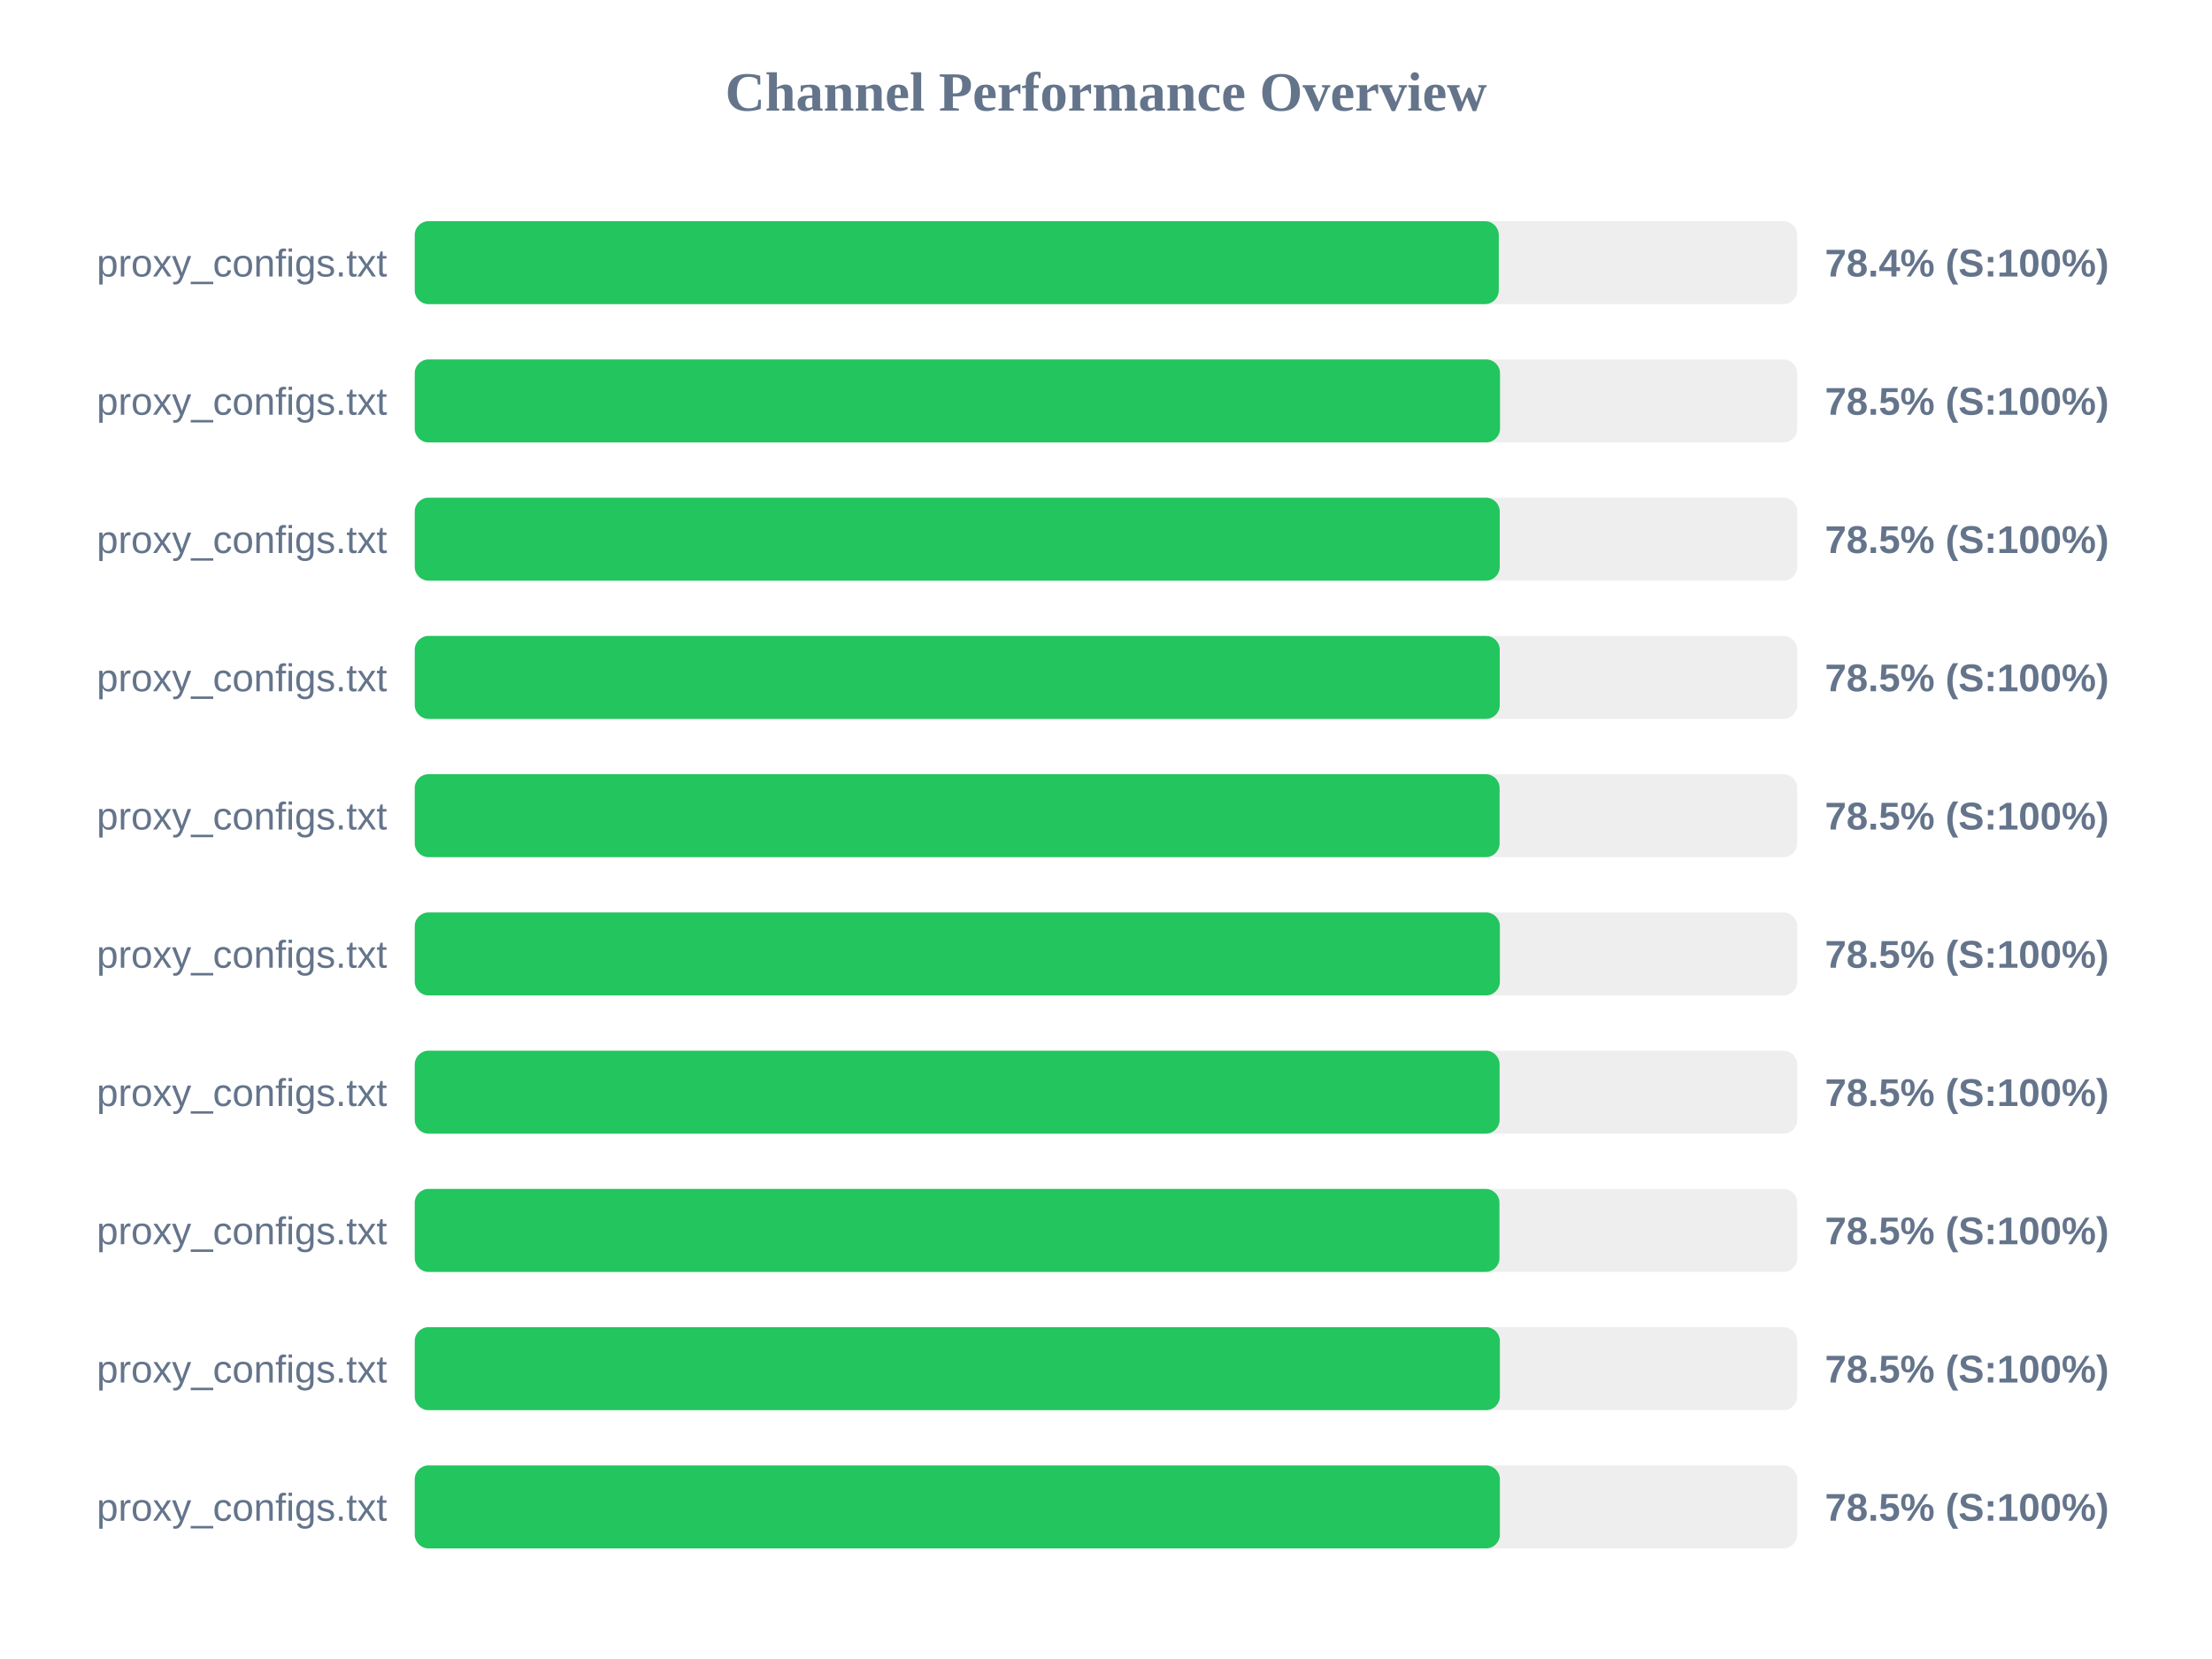
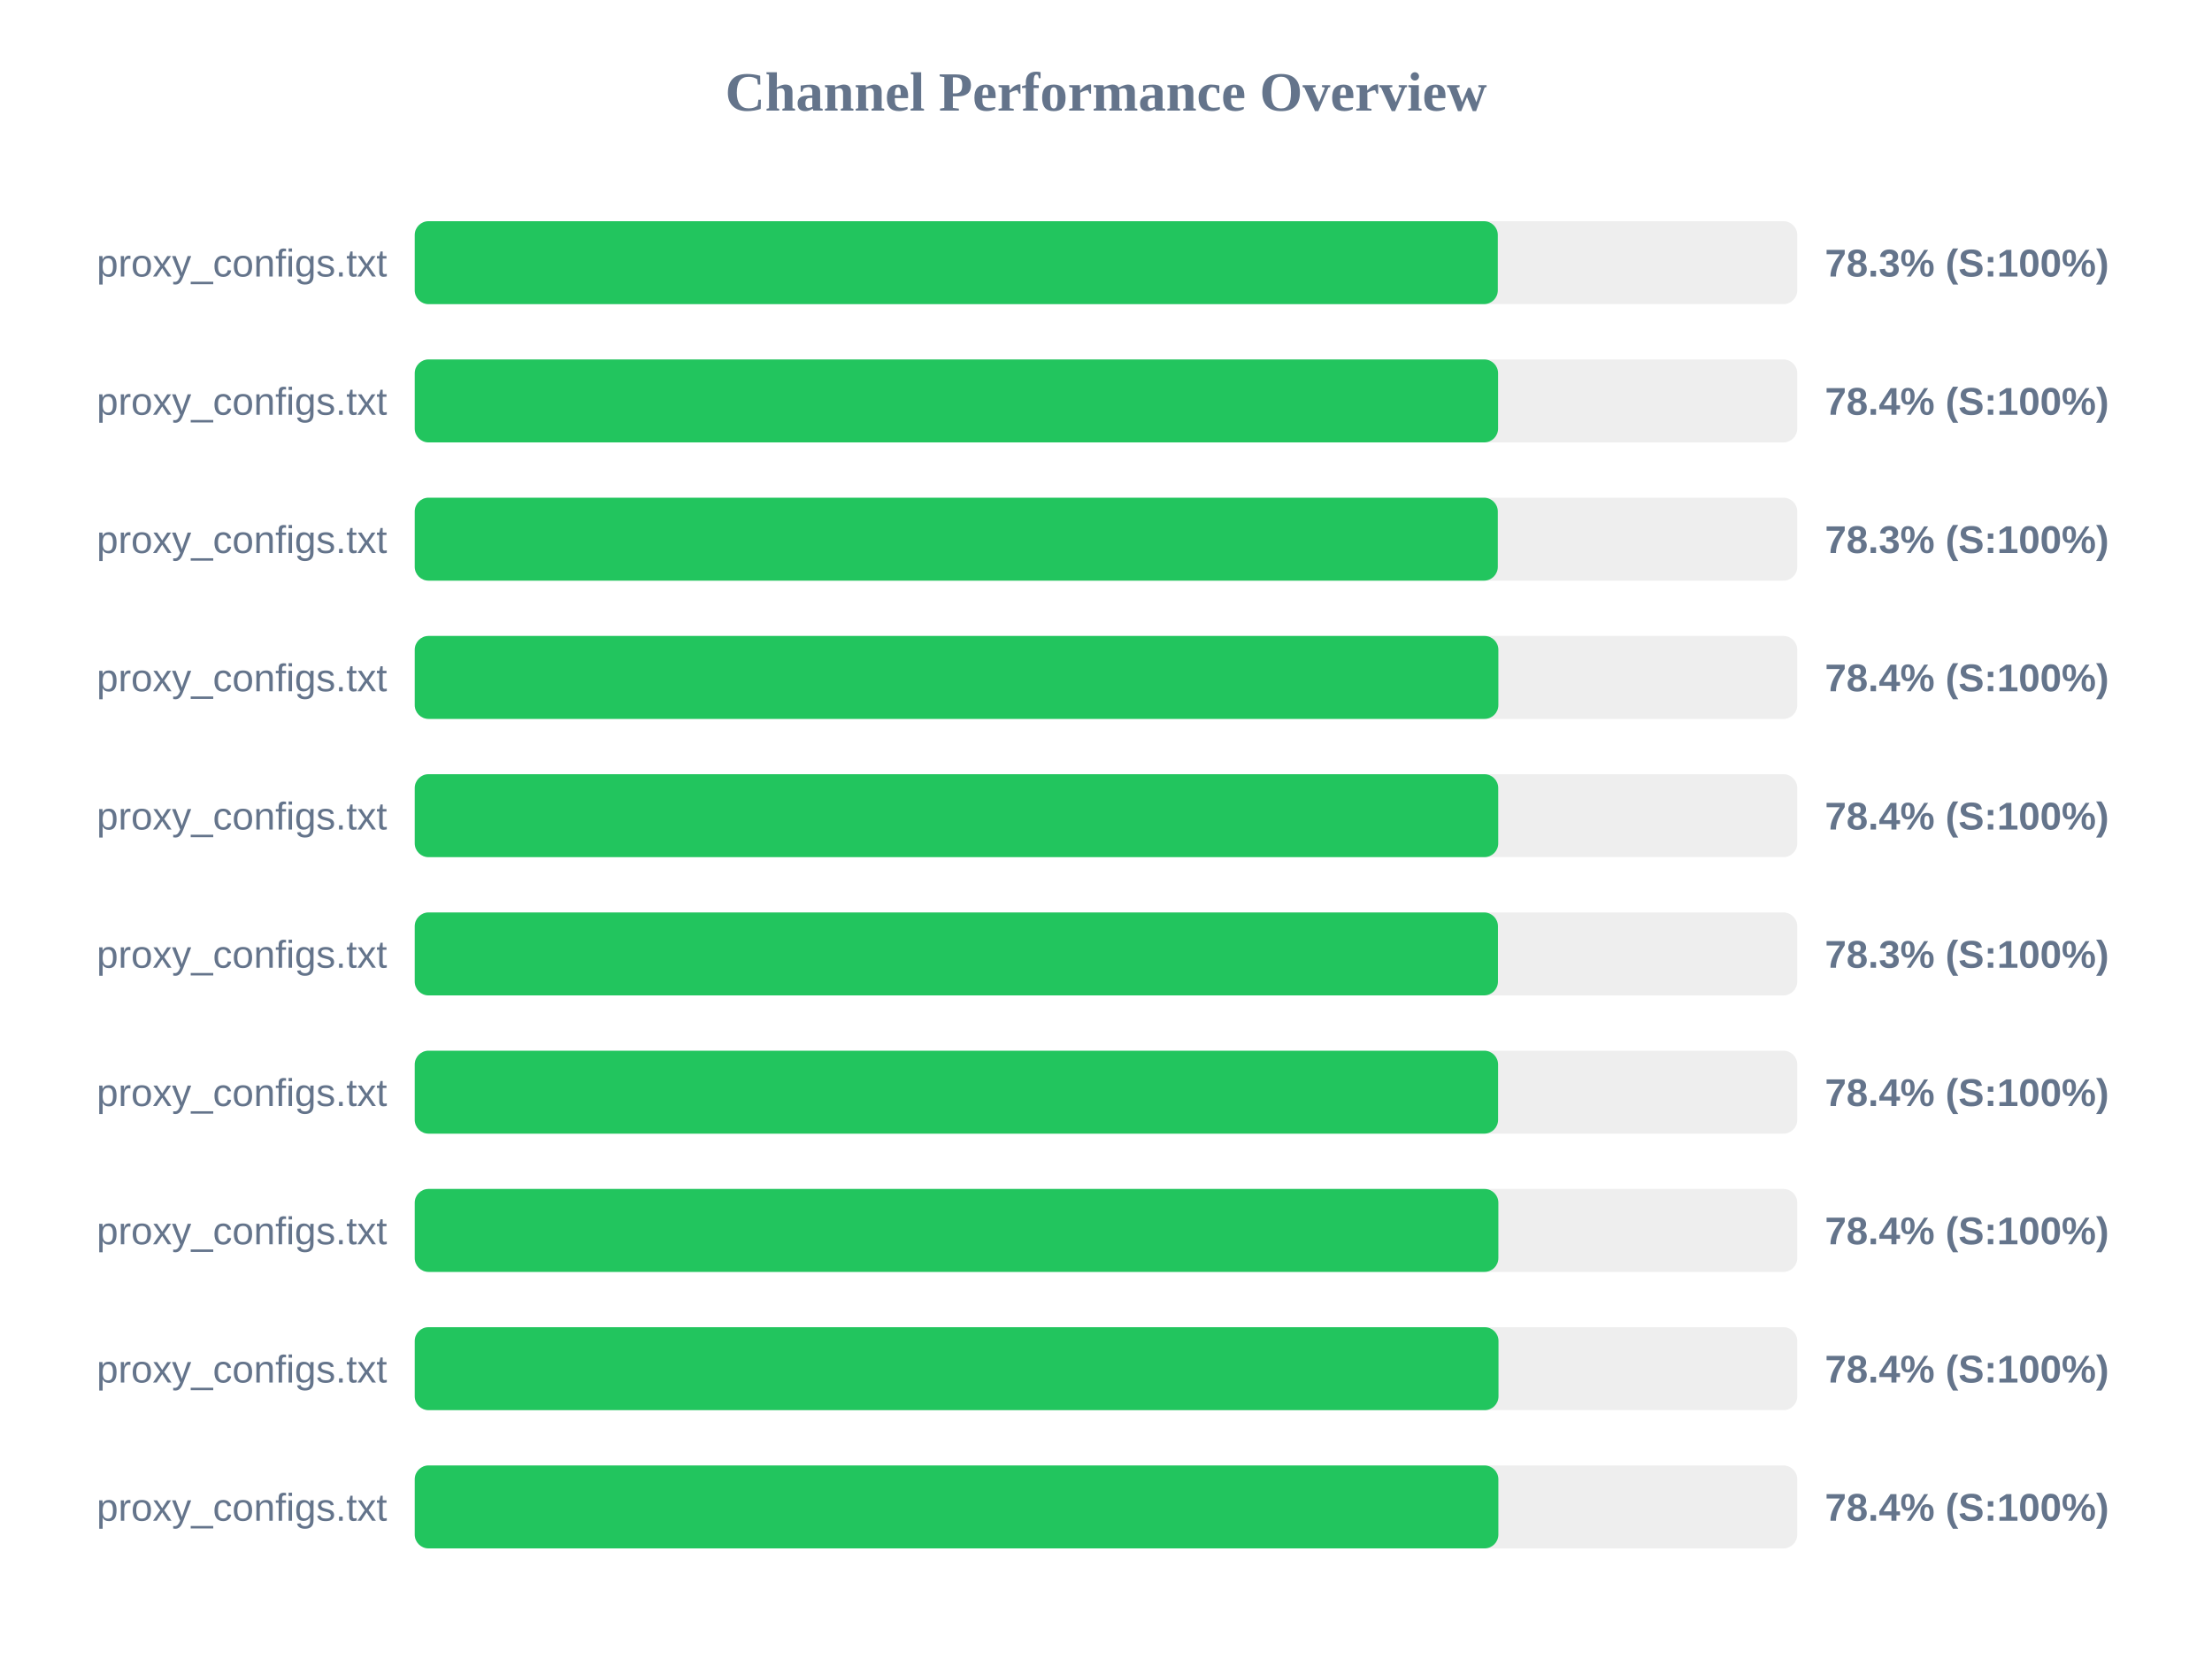
<svg xmlns="http://www.w3.org/2000/svg" width="800" height="600" version="1.1">
  <style>
        .row { font: 14px Arial; fill: #64748b; }
        .score { font: bold 14px Arial; fill: #64748b; }
    </style>
  <text x="400" y="40" text-anchor="middle" font-size="20px" font-weight="bold" fill="#64748b">Channel Performance Overview</text>
  <rect x="150" y="80" width="500" height="30" fill="#eee" rx="5" />
-   <rect x="150" y="80" width="392.05" height="30" fill="#22c55e" rx="5" />
+   <rect x="150" y="80" width="391.7" height="30" fill="#22c55e" rx="5" />
  <text x="140" y="100" text-anchor="end" class="row">proxy_configs.txt</text>
-   <text x="660" y="100" text-anchor="start" class="score">78.4% (S:100%)</text>
+   <text x="660" y="100" text-anchor="start" class="score">78.3% (S:100%)</text>
  <rect x="150" y="130" width="500" height="30" fill="#eee" rx="5" />
-   <rect x="150" y="130" width="392.5" height="30" fill="#22c55e" rx="5" />
+   <rect x="150" y="130" width="391.8" height="30" fill="#22c55e" rx="5" />
  <text x="140" y="150" text-anchor="end" class="row">proxy_configs.txt</text>
-   <text x="660" y="150" text-anchor="start" class="score">78.5% (S:100%)</text>
+   <text x="660" y="150" text-anchor="start" class="score">78.4% (S:100%)</text>
  <rect x="150" y="180" width="500" height="30" fill="#eee" rx="5" />
-   <rect x="150" y="180" width="392.4" height="30" fill="#22c55e" rx="5" />
+   <rect x="150" y="180" width="391.7" height="30" fill="#22c55e" rx="5" />
  <text x="140" y="200" text-anchor="end" class="row">proxy_configs.txt</text>
-   <text x="660" y="200" text-anchor="start" class="score">78.5% (S:100%)</text>
+   <text x="660" y="200" text-anchor="start" class="score">78.3% (S:100%)</text>
  <rect x="150" y="230" width="500" height="30" fill="#eee" rx="5" />
-   <rect x="150" y="230" width="392.4" height="30" fill="#22c55e" rx="5" />
+   <rect x="150" y="230" width="391.9" height="30" fill="#22c55e" rx="5" />
  <text x="140" y="250" text-anchor="end" class="row">proxy_configs.txt</text>
-   <text x="660" y="250" text-anchor="start" class="score">78.5% (S:100%)</text>
+   <text x="660" y="250" text-anchor="start" class="score">78.4% (S:100%)</text>
  <rect x="150" y="280" width="500" height="30" fill="#eee" rx="5" />
-   <rect x="150" y="280" width="392.35" height="30" fill="#22c55e" rx="5" />
+   <rect x="150" y="280" width="391.85" height="30" fill="#22c55e" rx="5" />
  <text x="140" y="300" text-anchor="end" class="row">proxy_configs.txt</text>
-   <text x="660" y="300" text-anchor="start" class="score">78.5% (S:100%)</text>
+   <text x="660" y="300" text-anchor="start" class="score">78.4% (S:100%)</text>
  <rect x="150" y="330" width="500" height="30" fill="#eee" rx="5" />
-   <rect x="150" y="330" width="392.45" height="30" fill="#22c55e" rx="5" />
+   <rect x="150" y="330" width="391.75" height="30" fill="#22c55e" rx="5" />
  <text x="140" y="350" text-anchor="end" class="row">proxy_configs.txt</text>
-   <text x="660" y="350" text-anchor="start" class="score">78.5% (S:100%)</text>
+   <text x="660" y="350" text-anchor="start" class="score">78.3% (S:100%)</text>
  <rect x="150" y="380" width="500" height="30" fill="#eee" rx="5" />
-   <rect x="150" y="380" width="392.35" height="30" fill="#22c55e" rx="5" />
+   <rect x="150" y="380" width="391.8" height="30" fill="#22c55e" rx="5" />
  <text x="140" y="400" text-anchor="end" class="row">proxy_configs.txt</text>
-   <text x="660" y="400" text-anchor="start" class="score">78.5% (S:100%)</text>
+   <text x="660" y="400" text-anchor="start" class="score">78.4% (S:100%)</text>
  <rect x="150" y="430" width="500" height="30" fill="#eee" rx="5" />
-   <rect x="150" y="430" width="392.3" height="30" fill="#22c55e" rx="5" />
+   <rect x="150" y="430" width="391.9" height="30" fill="#22c55e" rx="5" />
  <text x="140" y="450" text-anchor="end" class="row">proxy_configs.txt</text>
-   <text x="660" y="450" text-anchor="start" class="score">78.5% (S:100%)</text>
+   <text x="660" y="450" text-anchor="start" class="score">78.4% (S:100%)</text>
  <rect x="150" y="480" width="500" height="30" fill="#eee" rx="5" />
-   <rect x="150" y="480" width="392.45" height="30" fill="#22c55e" rx="5" />
+   <rect x="150" y="480" width="391.95" height="30" fill="#22c55e" rx="5" />
  <text x="140" y="500" text-anchor="end" class="row">proxy_configs.txt</text>
-   <text x="660" y="500" text-anchor="start" class="score">78.5% (S:100%)</text>
+   <text x="660" y="500" text-anchor="start" class="score">78.4% (S:100%)</text>
  <rect x="150" y="530" width="500" height="30" fill="#eee" rx="5" />
-   <rect x="150" y="530" width="392.45" height="30" fill="#22c55e" rx="5" />
+   <rect x="150" y="530" width="391.9" height="30" fill="#22c55e" rx="5" />
  <text x="140" y="550" text-anchor="end" class="row">proxy_configs.txt</text>
-   <text x="660" y="550" text-anchor="start" class="score">78.5% (S:100%)</text>
+   <text x="660" y="550" text-anchor="start" class="score">78.4% (S:100%)</text>
</svg>
